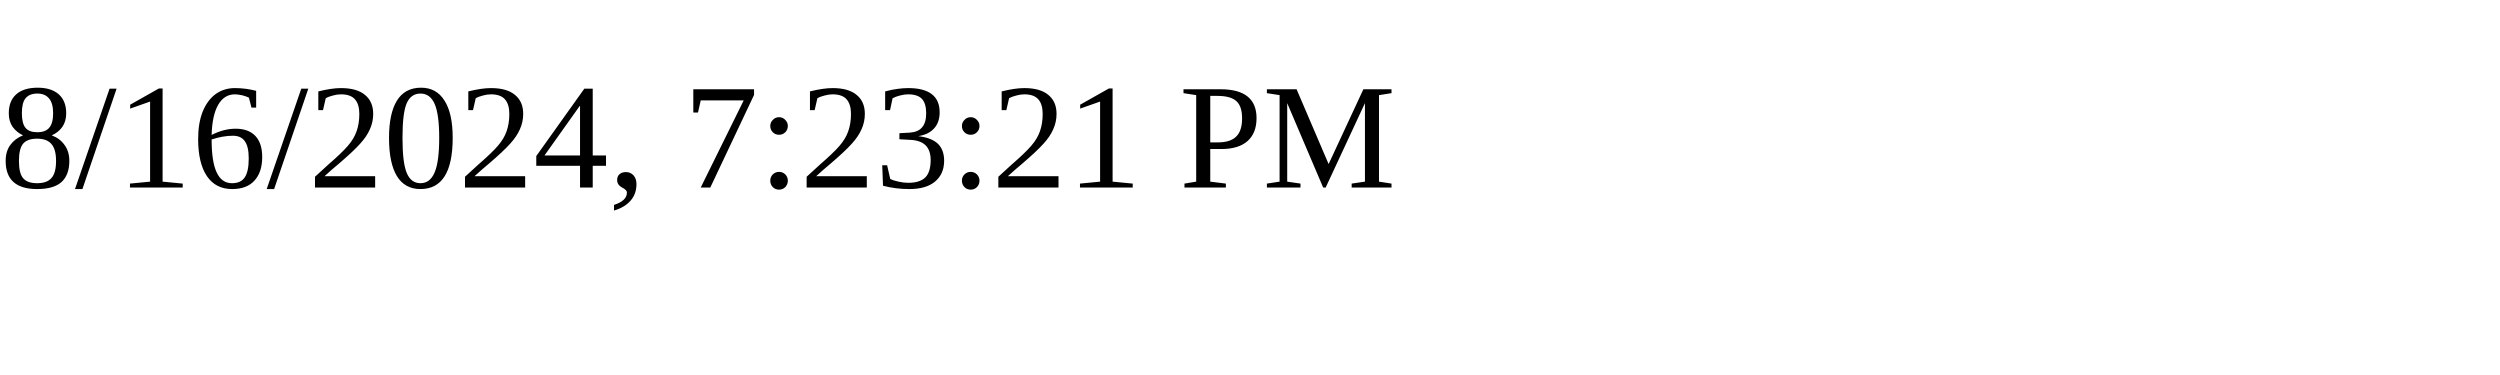
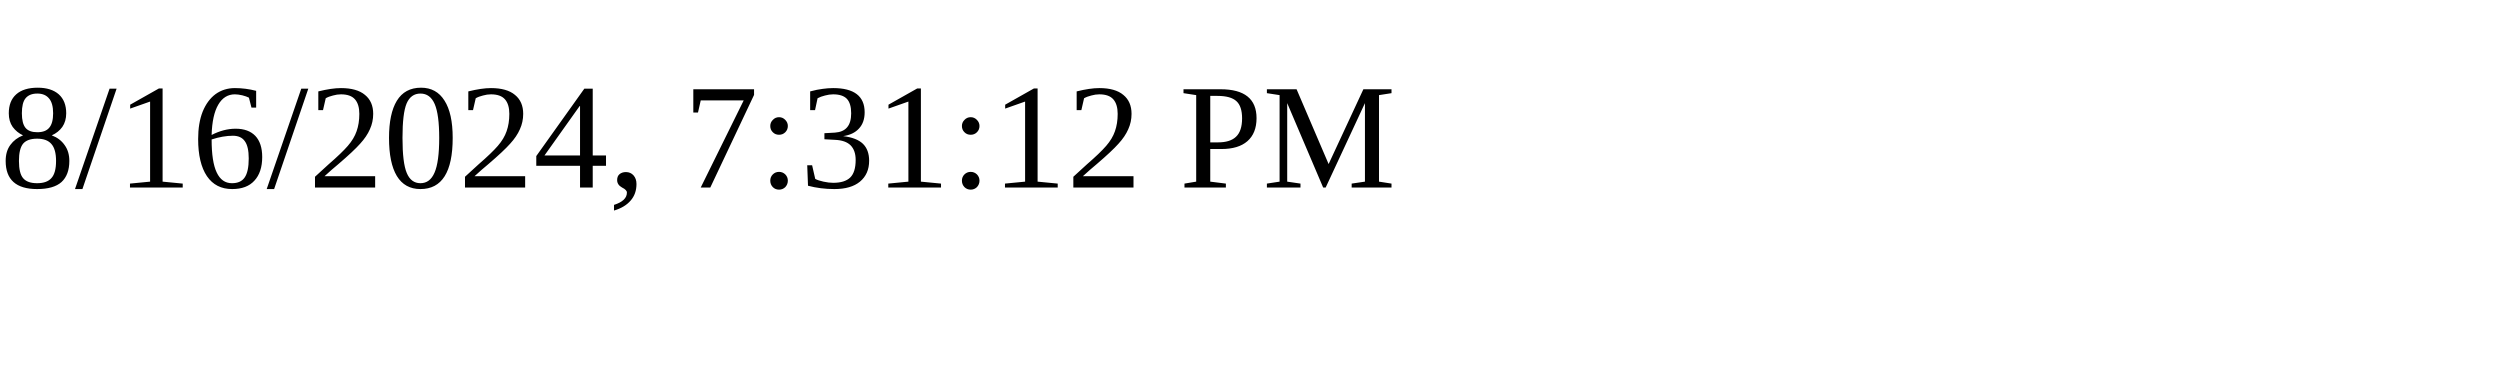
<svg xmlns="http://www.w3.org/2000/svg" height="30" width="200">
-   <text x="0" y="15">8/16/2024, 7:23:21 PM</text>
+   <text x="0" y="15">8/16/2024, 7:31:12 PM</text>
</svg>
